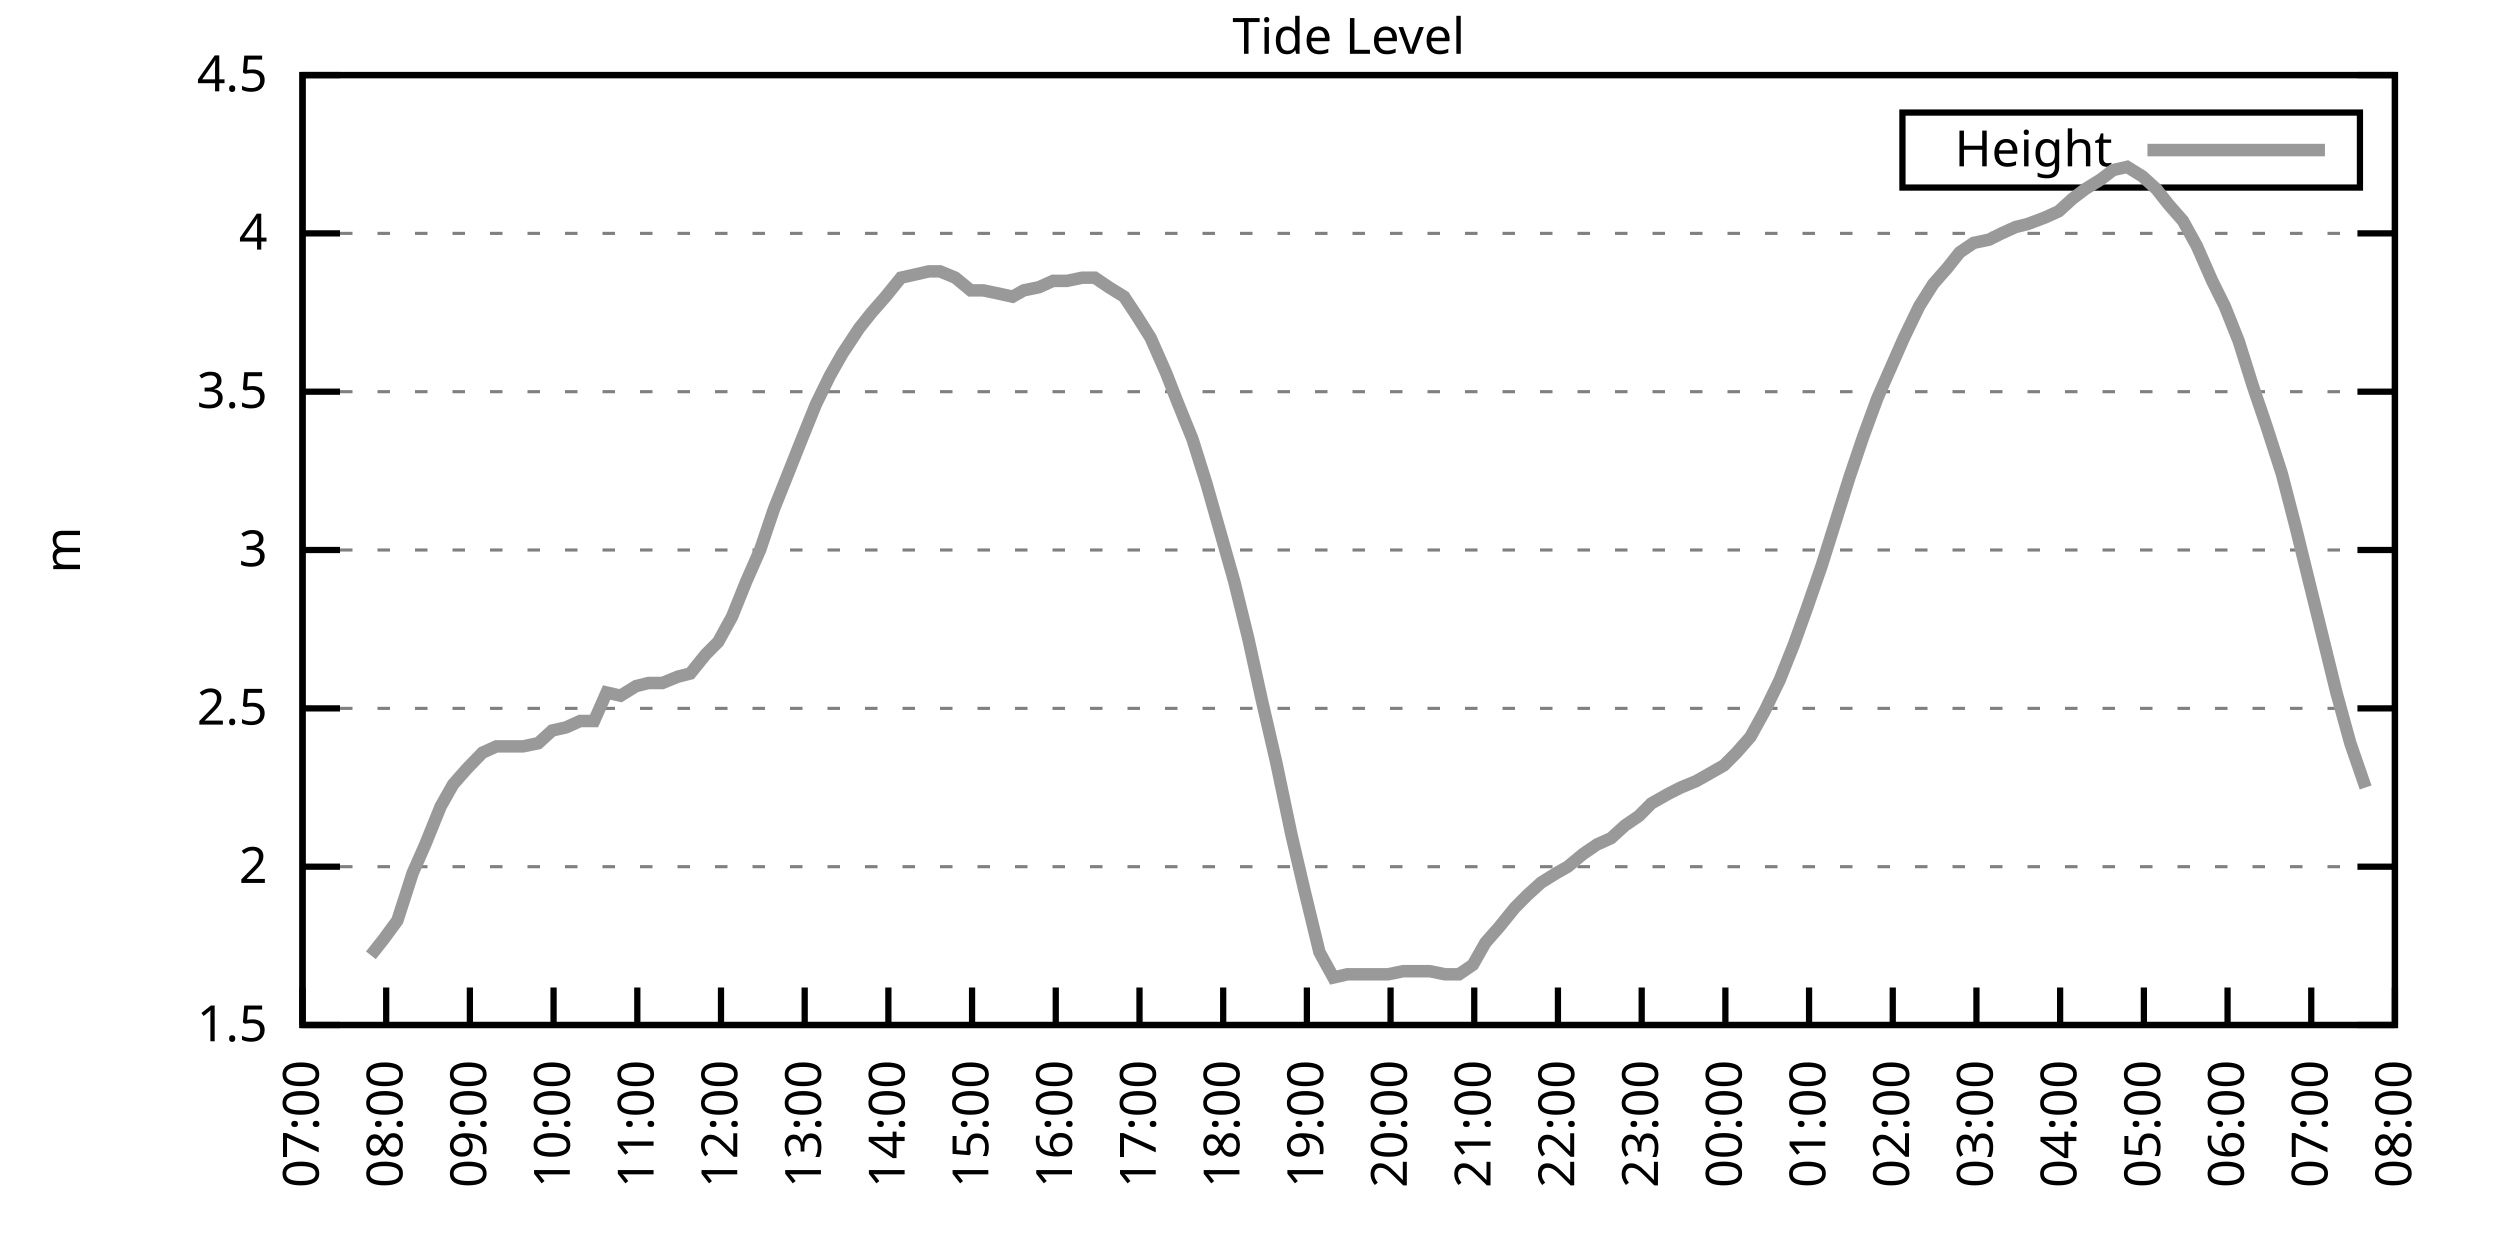
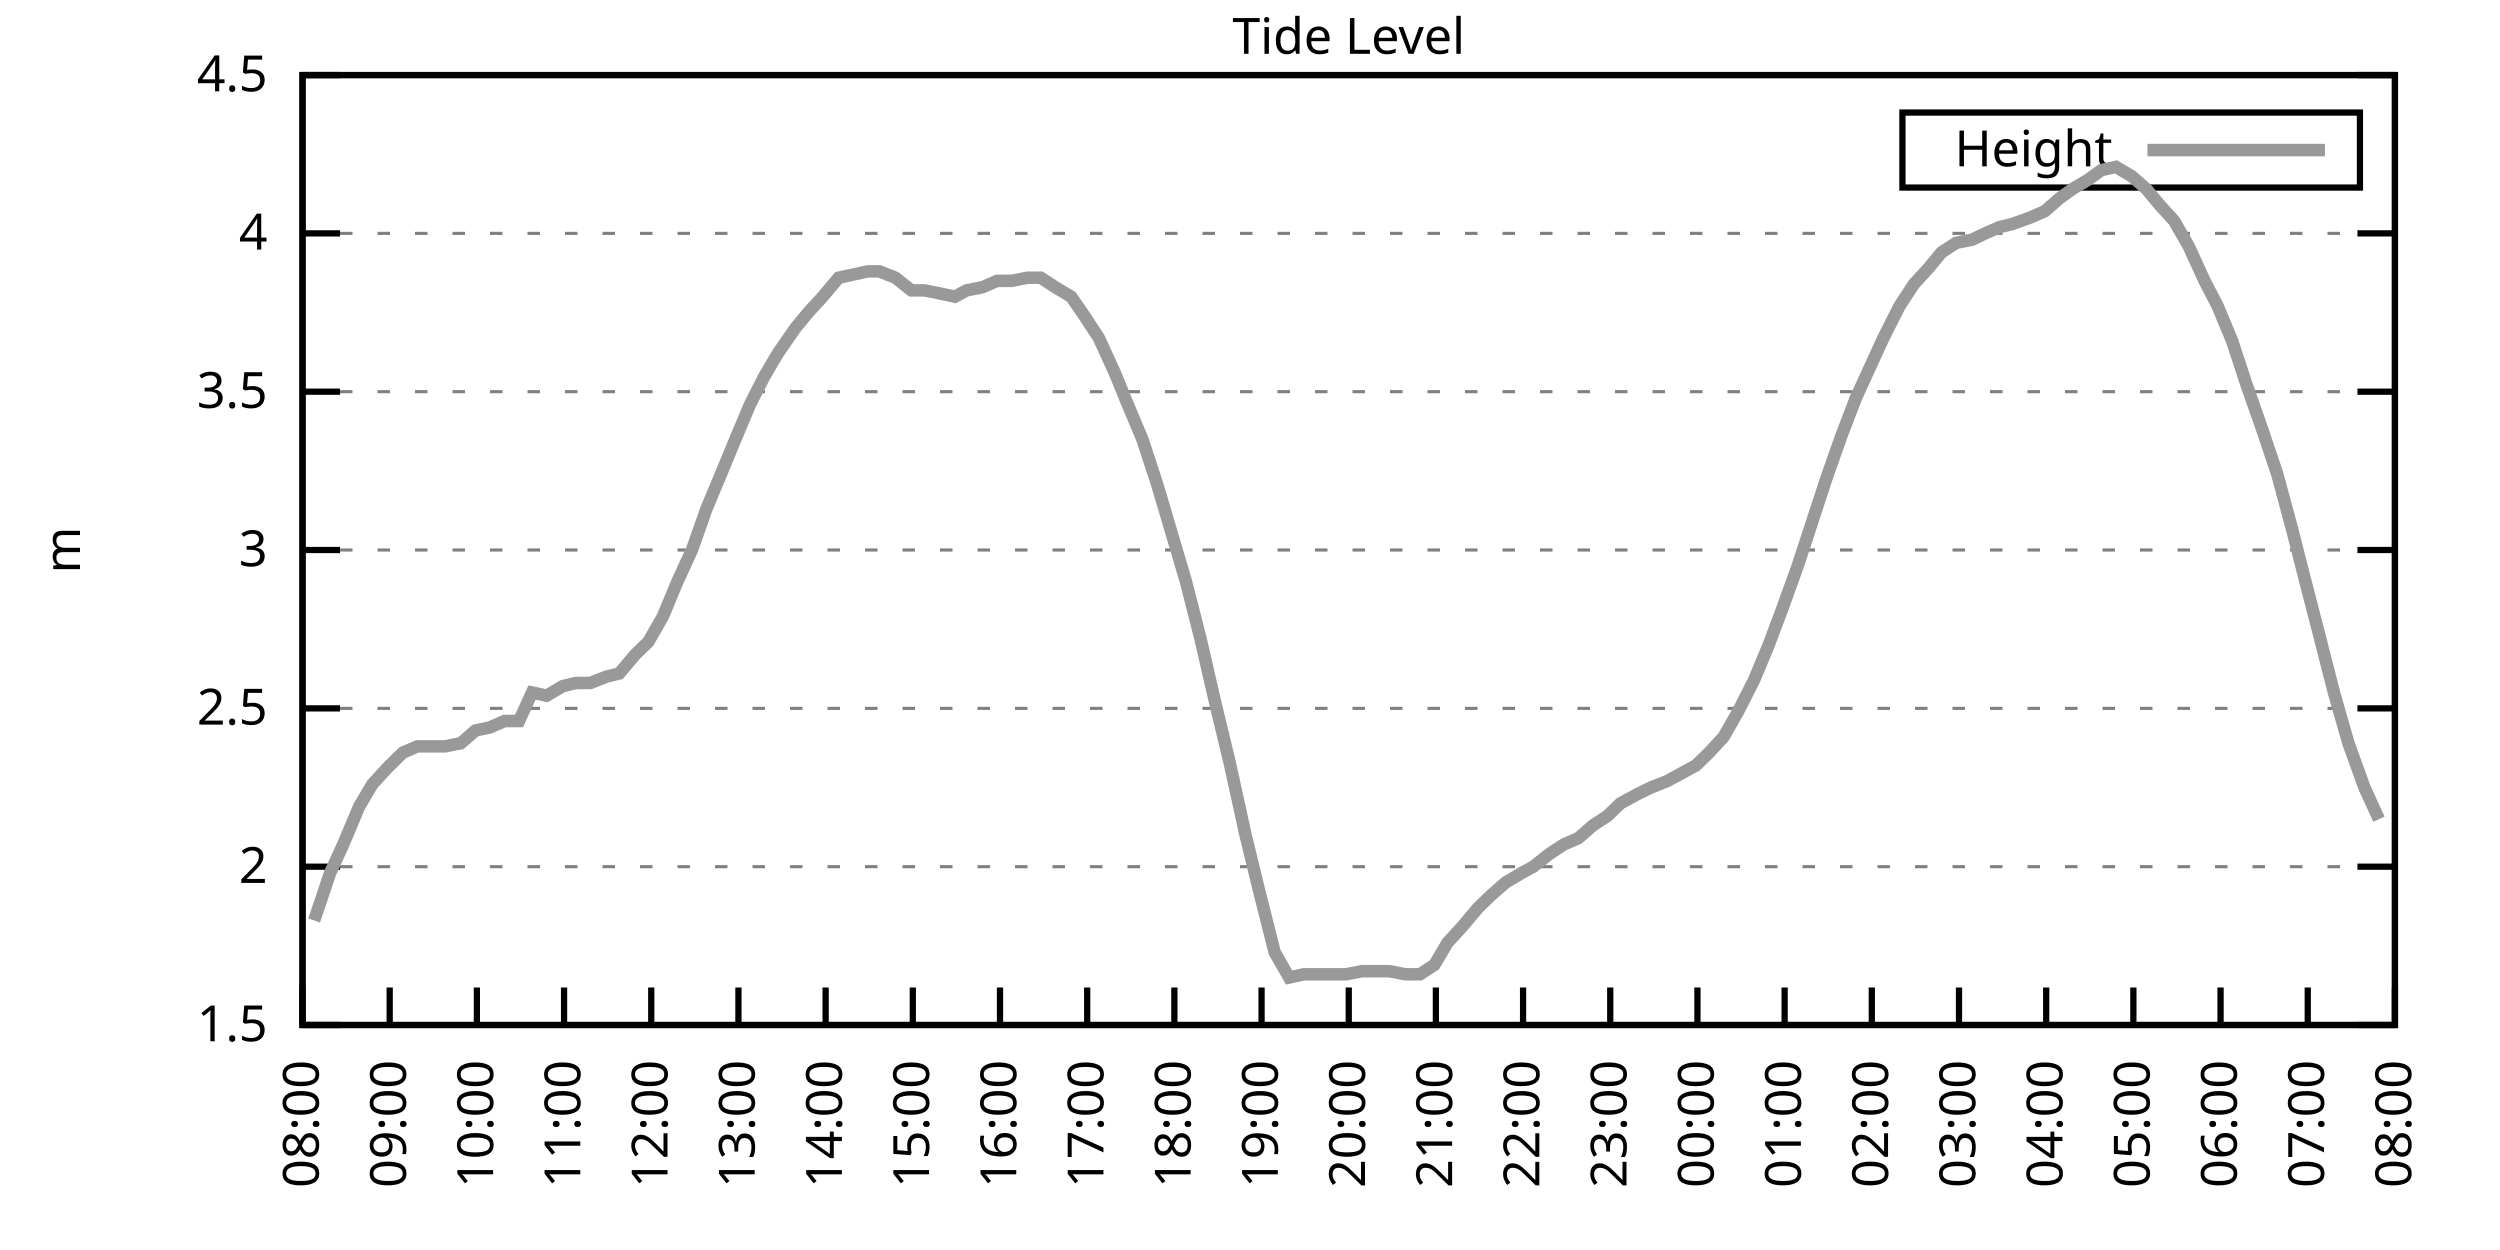
<svg xmlns="http://www.w3.org/2000/svg" xmlns:xlink="http://www.w3.org/1999/xlink" width="400" height="200" viewBox="0 0 400 200">
  <g id="gnuplot_canvas">
    <rect x="0" y="0" width="400" height="200" fill="none" />
    <defs>
      <circle id="gpDot" r="0.5" stroke-width="0.5" stroke="currentColor" />
      <path id="gpPt0" stroke-width="0.333" stroke="currentColor" d="M-1,0 h2 M0,-1 v2" />
      <path id="gpPt1" stroke-width="0.333" stroke="currentColor" d="M-1,-1 L1,1 M1,-1 L-1,1" />
      <path id="gpPt2" stroke-width="0.333" stroke="currentColor" d="M-1,0 L1,0 M0,-1 L0,1 M-1,-1 L1,1 M-1,1 L1,-1" />
      <rect id="gpPt3" stroke-width="0.333" stroke="currentColor" x="-1" y="-1" width="2" height="2" />
      <rect id="gpPt4" stroke-width="0.333" stroke="currentColor" fill="currentColor" x="-1" y="-1" width="2" height="2" />
      <circle id="gpPt5" stroke-width="0.333" stroke="currentColor" cx="0" cy="0" r="1" />
      <use xlink:href="#gpPt5" id="gpPt6" fill="currentColor" stroke="none" />
      <path id="gpPt7" stroke-width="0.333" stroke="currentColor" d="M0,-1.33 L-1.33,0.67 L1.33,0.67 z" />
      <use xlink:href="#gpPt7" id="gpPt8" fill="currentColor" stroke="none" />
      <use xlink:href="#gpPt7" id="gpPt9" stroke="currentColor" transform="rotate(180)" />
      <use xlink:href="#gpPt9" id="gpPt10" fill="currentColor" stroke="none" />
      <use xlink:href="#gpPt3" id="gpPt11" stroke="currentColor" transform="rotate(45)" />
      <use xlink:href="#gpPt11" id="gpPt12" fill="currentColor" stroke="none" />
      <path id="gpPt13" stroke-width="0.333" stroke="currentColor" d="M0,1.330 L1.265,0.411 L0.782,-1.067 L-0.782,-1.076 L-1.265,0.411 z" />
      <use xlink:href="#gpPt13" id="gpPt14" fill="currentColor" stroke="none" />
      <filter id="textbox" filterUnits="objectBoundingBox" x="0" y="0" height="1" width="1">
        <feFlood flood-color="white" flood-opacity="1" result="bgnd" />
        <feComposite in="SourceGraphic" in2="bgnd" operator="atop" />
      </filter>
      <filter id="greybox" filterUnits="objectBoundingBox" x="0" y="0" height="1" width="1">
        <feFlood flood-color="lightgrey" flood-opacity="1" result="grey" />
        <feComposite in="SourceGraphic" in2="grey" operator="atop" />
      </filter>
    </defs>
    <g fill="none" color="white" stroke="currentColor" stroke-width="1.00" stroke-linecap="butt" stroke-linejoin="miter">
</g>
    <g fill="none" color="black" stroke="currentColor" stroke-width="1.00" stroke-linecap="butt" stroke-linejoin="miter">
      <g stroke="none" shape-rendering="crispEdges">
        <polygon fill="rgb(255, 255, 255)" points="48.40,164.00 383.18,164.00 383.18,12.02 48.40,12.02 " />
      </g>
    </g>
    <g fill="none" color="black" stroke="currentColor" stroke-width="1.00" stroke-linecap="butt" stroke-linejoin="miter">
</g>
    <g fill="none" color="black" stroke="black" stroke-width="0.50" stroke-linecap="butt" stroke-linejoin="miter">
</g>
    <g fill="none" color="gray" stroke="currentColor" stroke-width="0.50" stroke-linecap="butt" stroke-linejoin="miter">
      <path stroke="gray" stroke-dasharray="2,4" class="gridline" d="M48.40,164.00 L383.19,164.00  " />
    </g>
    <g fill="none" color="gray" stroke="gray" stroke-width="1.00" stroke-linecap="butt" stroke-linejoin="miter">
</g>
    <g fill="none" color="black" stroke="currentColor" stroke-width="1.00" stroke-linecap="butt" stroke-linejoin="miter">
      <path stroke="black" d="M48.40,164.00 L54.40,164.00 M383.19,164.00 L377.19,164.00  " />
      <g transform="translate(42.80,166.60)" stroke="none" fill="black" font-family="Sans" font-size="8.00" text-anchor="end">
        <text>
          <tspan font-family="Sans"> 1.5</tspan>
        </text>
      </g>
    </g>
    <g fill="none" color="black" stroke="currentColor" stroke-width="1.00" stroke-linecap="butt" stroke-linejoin="miter">
</g>
    <g fill="none" color="black" stroke="black" stroke-width="0.50" stroke-linecap="butt" stroke-linejoin="miter">
</g>
    <g fill="none" color="gray" stroke="currentColor" stroke-width="0.50" stroke-linecap="butt" stroke-linejoin="miter">
      <path stroke="gray" stroke-dasharray="2,4" class="gridline" d="M48.40,138.67 L383.19,138.67  " />
    </g>
    <g fill="none" color="gray" stroke="gray" stroke-width="1.00" stroke-linecap="butt" stroke-linejoin="miter">
</g>
    <g fill="none" color="black" stroke="currentColor" stroke-width="1.00" stroke-linecap="butt" stroke-linejoin="miter">
      <path stroke="black" d="M48.40,138.67 L54.40,138.67 M383.19,138.67 L377.19,138.67  " />
      <g transform="translate(42.80,141.27)" stroke="none" fill="black" font-family="Sans" font-size="8.00" text-anchor="end">
        <text>
          <tspan font-family="Sans"> 2</tspan>
        </text>
      </g>
    </g>
    <g fill="none" color="black" stroke="currentColor" stroke-width="1.00" stroke-linecap="butt" stroke-linejoin="miter">
</g>
    <g fill="none" color="black" stroke="black" stroke-width="0.50" stroke-linecap="butt" stroke-linejoin="miter">
</g>
    <g fill="none" color="gray" stroke="currentColor" stroke-width="0.50" stroke-linecap="butt" stroke-linejoin="miter">
      <path stroke="gray" stroke-dasharray="2,4" class="gridline" d="M48.40,113.34 L383.19,113.34  " />
    </g>
    <g fill="none" color="gray" stroke="gray" stroke-width="1.00" stroke-linecap="butt" stroke-linejoin="miter">
</g>
    <g fill="none" color="black" stroke="currentColor" stroke-width="1.00" stroke-linecap="butt" stroke-linejoin="miter">
      <path stroke="black" d="M48.40,113.34 L54.40,113.34 M383.19,113.34 L377.19,113.34  " />
      <g transform="translate(42.80,115.94)" stroke="none" fill="black" font-family="Sans" font-size="8.00" text-anchor="end">
        <text>
          <tspan font-family="Sans"> 2.5</tspan>
        </text>
      </g>
    </g>
    <g fill="none" color="black" stroke="currentColor" stroke-width="1.00" stroke-linecap="butt" stroke-linejoin="miter">
</g>
    <g fill="none" color="black" stroke="black" stroke-width="0.50" stroke-linecap="butt" stroke-linejoin="miter">
</g>
    <g fill="none" color="gray" stroke="currentColor" stroke-width="0.50" stroke-linecap="butt" stroke-linejoin="miter">
      <path stroke="gray" stroke-dasharray="2,4" class="gridline" d="M48.40,88.00 L383.19,88.00  " />
    </g>
    <g fill="none" color="gray" stroke="gray" stroke-width="1.00" stroke-linecap="butt" stroke-linejoin="miter">
</g>
    <g fill="none" color="black" stroke="currentColor" stroke-width="1.00" stroke-linecap="butt" stroke-linejoin="miter">
      <path stroke="black" d="M48.40,88.00 L54.40,88.00 M383.19,88.00 L377.19,88.00  " />
      <g transform="translate(42.80,90.60)" stroke="none" fill="black" font-family="Sans" font-size="8.00" text-anchor="end">
        <text>
          <tspan font-family="Sans"> 3</tspan>
        </text>
      </g>
    </g>
    <g fill="none" color="black" stroke="currentColor" stroke-width="1.00" stroke-linecap="butt" stroke-linejoin="miter">
</g>
    <g fill="none" color="black" stroke="black" stroke-width="0.50" stroke-linecap="butt" stroke-linejoin="miter">
</g>
    <g fill="none" color="gray" stroke="currentColor" stroke-width="0.50" stroke-linecap="butt" stroke-linejoin="miter">
      <path stroke="gray" stroke-dasharray="2,4" class="gridline" d="M48.40,62.67 L383.19,62.67  " />
    </g>
    <g fill="none" color="gray" stroke="gray" stroke-width="1.00" stroke-linecap="butt" stroke-linejoin="miter">
</g>
    <g fill="none" color="black" stroke="currentColor" stroke-width="1.00" stroke-linecap="butt" stroke-linejoin="miter">
      <path stroke="black" d="M48.40,62.67 L54.40,62.67 M383.19,62.67 L377.19,62.67  " />
      <g transform="translate(42.80,65.27)" stroke="none" fill="black" font-family="Sans" font-size="8.00" text-anchor="end">
        <text>
          <tspan font-family="Sans"> 3.5</tspan>
        </text>
      </g>
    </g>
    <g fill="none" color="black" stroke="currentColor" stroke-width="1.00" stroke-linecap="butt" stroke-linejoin="miter">
</g>
    <g fill="none" color="black" stroke="black" stroke-width="0.50" stroke-linecap="butt" stroke-linejoin="miter">
</g>
    <g fill="none" color="gray" stroke="currentColor" stroke-width="0.50" stroke-linecap="butt" stroke-linejoin="miter">
      <path stroke="gray" stroke-dasharray="2,4" class="gridline" d="M48.40,37.34 L383.19,37.34  " />
    </g>
    <g fill="none" color="gray" stroke="gray" stroke-width="1.00" stroke-linecap="butt" stroke-linejoin="miter">
</g>
    <g fill="none" color="black" stroke="currentColor" stroke-width="1.00" stroke-linecap="butt" stroke-linejoin="miter">
      <path stroke="black" d="M48.40,37.34 L54.40,37.34 M383.19,37.34 L377.19,37.34  " />
      <g transform="translate(42.80,39.94)" stroke="none" fill="black" font-family="Sans" font-size="8.00" text-anchor="end">
        <text>
          <tspan font-family="Sans"> 4</tspan>
        </text>
      </g>
    </g>
    <g fill="none" color="black" stroke="currentColor" stroke-width="1.00" stroke-linecap="butt" stroke-linejoin="miter">
</g>
    <g fill="none" color="black" stroke="black" stroke-width="0.50" stroke-linecap="butt" stroke-linejoin="miter">
</g>
    <g fill="none" color="gray" stroke="currentColor" stroke-width="0.50" stroke-linecap="butt" stroke-linejoin="miter">
      <path stroke="gray" stroke-dasharray="2,4" class="gridline" d="M48.40,12.01 L383.19,12.01  " />
    </g>
    <g fill="none" color="gray" stroke="gray" stroke-width="1.00" stroke-linecap="butt" stroke-linejoin="miter">
</g>
    <g fill="none" color="black" stroke="currentColor" stroke-width="1.00" stroke-linecap="butt" stroke-linejoin="miter">
      <path stroke="black" d="M48.40,12.01 L54.40,12.01 M383.19,12.01 L377.19,12.01  " />
      <g transform="translate(42.80,14.61)" stroke="none" fill="black" font-family="Sans" font-size="8.00" text-anchor="end">
        <text>
          <tspan font-family="Sans"> 4.5</tspan>
        </text>
      </g>
    </g>
    <g fill="none" color="black" stroke="currentColor" stroke-width="1.00" stroke-linecap="butt" stroke-linejoin="miter">
      <path stroke="black" d="M48.40,164.00 L48.40,158.00  " />
      <g transform="translate(51.00,169.60) rotate(270.00)" stroke="none" fill="black" font-family="Sans" font-size="8.00" text-anchor="end">
        <text>
-           <tspan font-family="Sans">07:00</tspan>
-         </text>
-       </g>
-     </g>
-     <g fill="none" color="black" stroke="currentColor" stroke-width="1.00" stroke-linecap="butt" stroke-linejoin="miter">
-       <path stroke="black" d="M61.79,164.00 L61.79,158.00  " />
-       <g transform="translate(64.39,169.60) rotate(270.00)" stroke="none" fill="black" font-family="Sans" font-size="8.00" text-anchor="end">
-         <text>
          <tspan font-family="Sans">08:00</tspan>
        </text>
      </g>
    </g>
    <g fill="none" color="black" stroke="currentColor" stroke-width="1.00" stroke-linecap="butt" stroke-linejoin="miter">
-       <path stroke="black" d="M75.18,164.00 L75.18,158.00  " />
-       <g transform="translate(77.78,169.60) rotate(270.00)" stroke="none" fill="black" font-family="Sans" font-size="8.00" text-anchor="end">
+       <path stroke="black" d="M62.35,164.00 L62.35,158.00  " />
+       <g transform="translate(64.95,169.60) rotate(270.00)" stroke="none" fill="black" font-family="Sans" font-size="8.00" text-anchor="end">
        <text>
          <tspan font-family="Sans">09:00</tspan>
        </text>
      </g>
    </g>
    <g fill="none" color="black" stroke="currentColor" stroke-width="1.00" stroke-linecap="butt" stroke-linejoin="miter">
-       <path stroke="black" d="M88.57,164.00 L88.57,158.00  " />
-       <g transform="translate(91.17,169.60) rotate(270.00)" stroke="none" fill="black" font-family="Sans" font-size="8.00" text-anchor="end">
+       <path stroke="black" d="M76.30,164.00 L76.30,158.00  " />
+       <g transform="translate(78.90,169.60) rotate(270.00)" stroke="none" fill="black" font-family="Sans" font-size="8.00" text-anchor="end">
        <text>
          <tspan font-family="Sans">10:00</tspan>
        </text>
      </g>
    </g>
    <g fill="none" color="black" stroke="currentColor" stroke-width="1.00" stroke-linecap="butt" stroke-linejoin="miter">
-       <path stroke="black" d="M101.97,164.00 L101.97,158.00  " />
-       <g transform="translate(104.57,169.60) rotate(270.00)" stroke="none" fill="black" font-family="Sans" font-size="8.00" text-anchor="end">
+       <path stroke="black" d="M90.25,164.00 L90.25,158.00  " />
+       <g transform="translate(92.85,169.60) rotate(270.00)" stroke="none" fill="black" font-family="Sans" font-size="8.00" text-anchor="end">
        <text>
          <tspan font-family="Sans">11:00</tspan>
        </text>
      </g>
    </g>
    <g fill="none" color="black" stroke="currentColor" stroke-width="1.00" stroke-linecap="butt" stroke-linejoin="miter">
-       <path stroke="black" d="M115.36,164.00 L115.36,158.00  " />
-       <g transform="translate(117.96,169.60) rotate(270.00)" stroke="none" fill="black" font-family="Sans" font-size="8.00" text-anchor="end">
+       <path stroke="black" d="M104.20,164.00 L104.20,158.00  " />
+       <g transform="translate(106.80,169.60) rotate(270.00)" stroke="none" fill="black" font-family="Sans" font-size="8.00" text-anchor="end">
        <text>
          <tspan font-family="Sans">12:00</tspan>
        </text>
      </g>
    </g>
    <g fill="none" color="black" stroke="currentColor" stroke-width="1.00" stroke-linecap="butt" stroke-linejoin="miter">
-       <path stroke="black" d="M128.75,164.00 L128.75,158.00  " />
-       <g transform="translate(131.35,169.60) rotate(270.00)" stroke="none" fill="black" font-family="Sans" font-size="8.00" text-anchor="end">
+       <path stroke="black" d="M118.15,164.00 L118.15,158.00  " />
+       <g transform="translate(120.75,169.60) rotate(270.00)" stroke="none" fill="black" font-family="Sans" font-size="8.00" text-anchor="end">
        <text>
          <tspan font-family="Sans">13:00</tspan>
        </text>
      </g>
    </g>
    <g fill="none" color="black" stroke="currentColor" stroke-width="1.00" stroke-linecap="butt" stroke-linejoin="miter">
-       <path stroke="black" d="M142.14,164.00 L142.14,158.00  " />
-       <g transform="translate(144.74,169.60) rotate(270.00)" stroke="none" fill="black" font-family="Sans" font-size="8.00" text-anchor="end">
+       <path stroke="black" d="M132.10,164.00 L132.10,158.00  " />
+       <g transform="translate(134.70,169.60) rotate(270.00)" stroke="none" fill="black" font-family="Sans" font-size="8.00" text-anchor="end">
        <text>
          <tspan font-family="Sans">14:00</tspan>
        </text>
      </g>
    </g>
    <g fill="none" color="black" stroke="currentColor" stroke-width="1.00" stroke-linecap="butt" stroke-linejoin="miter">
-       <path stroke="black" d="M155.53,164.00 L155.53,158.00  " />
-       <g transform="translate(158.13,169.60) rotate(270.00)" stroke="none" fill="black" font-family="Sans" font-size="8.00" text-anchor="end">
+       <path stroke="black" d="M146.05,164.00 L146.05,158.00  " />
+       <g transform="translate(148.65,169.60) rotate(270.00)" stroke="none" fill="black" font-family="Sans" font-size="8.00" text-anchor="end">
        <text>
          <tspan font-family="Sans">15:00</tspan>
        </text>
      </g>
    </g>
    <g fill="none" color="black" stroke="currentColor" stroke-width="1.00" stroke-linecap="butt" stroke-linejoin="miter">
-       <path stroke="black" d="M168.92,164.00 L168.92,158.00  " />
-       <g transform="translate(171.52,169.60) rotate(270.00)" stroke="none" fill="black" font-family="Sans" font-size="8.00" text-anchor="end">
+       <path stroke="black" d="M160.00,164.00 L160.00,158.00  " />
+       <g transform="translate(162.60,169.60) rotate(270.00)" stroke="none" fill="black" font-family="Sans" font-size="8.00" text-anchor="end">
        <text>
          <tspan font-family="Sans">16:00</tspan>
        </text>
      </g>
    </g>
    <g fill="none" color="black" stroke="currentColor" stroke-width="1.00" stroke-linecap="butt" stroke-linejoin="miter">
-       <path stroke="black" d="M182.32,164.00 L182.32,158.00  " />
-       <g transform="translate(184.92,169.60) rotate(270.00)" stroke="none" fill="black" font-family="Sans" font-size="8.00" text-anchor="end">
+       <path stroke="black" d="M173.95,164.00 L173.95,158.00  " />
+       <g transform="translate(176.55,169.60) rotate(270.00)" stroke="none" fill="black" font-family="Sans" font-size="8.00" text-anchor="end">
        <text>
          <tspan font-family="Sans">17:00</tspan>
        </text>
      </g>
    </g>
    <g fill="none" color="black" stroke="currentColor" stroke-width="1.00" stroke-linecap="butt" stroke-linejoin="miter">
-       <path stroke="black" d="M195.71,164.00 L195.71,158.00  " />
-       <g transform="translate(198.31,169.60) rotate(270.00)" stroke="none" fill="black" font-family="Sans" font-size="8.00" text-anchor="end">
+       <path stroke="black" d="M187.90,164.00 L187.90,158.00  " />
+       <g transform="translate(190.50,169.60) rotate(270.00)" stroke="none" fill="black" font-family="Sans" font-size="8.00" text-anchor="end">
        <text>
          <tspan font-family="Sans">18:00</tspan>
        </text>
      </g>
    </g>
    <g fill="none" color="black" stroke="currentColor" stroke-width="1.00" stroke-linecap="butt" stroke-linejoin="miter">
-       <path stroke="black" d="M209.10,164.00 L209.10,158.00  " />
-       <g transform="translate(211.70,169.60) rotate(270.00)" stroke="none" fill="black" font-family="Sans" font-size="8.00" text-anchor="end">
+       <path stroke="black" d="M201.85,164.00 L201.85,158.00  " />
+       <g transform="translate(204.45,169.60) rotate(270.00)" stroke="none" fill="black" font-family="Sans" font-size="8.00" text-anchor="end">
        <text>
          <tspan font-family="Sans">19:00</tspan>
        </text>
      </g>
    </g>
    <g fill="none" color="black" stroke="currentColor" stroke-width="1.00" stroke-linecap="butt" stroke-linejoin="miter">
-       <path stroke="black" d="M222.49,164.00 L222.49,158.00  " />
-       <g transform="translate(225.09,169.60) rotate(270.00)" stroke="none" fill="black" font-family="Sans" font-size="8.00" text-anchor="end">
+       <path stroke="black" d="M215.80,164.00 L215.80,158.00  " />
+       <g transform="translate(218.40,169.60) rotate(270.00)" stroke="none" fill="black" font-family="Sans" font-size="8.00" text-anchor="end">
        <text>
          <tspan font-family="Sans">20:00</tspan>
        </text>
      </g>
    </g>
    <g fill="none" color="black" stroke="currentColor" stroke-width="1.00" stroke-linecap="butt" stroke-linejoin="miter">
-       <path stroke="black" d="M235.88,164.00 L235.88,158.00  " />
-       <g transform="translate(238.48,169.60) rotate(270.00)" stroke="none" fill="black" font-family="Sans" font-size="8.00" text-anchor="end">
+       <path stroke="black" d="M229.74,164.00 L229.74,158.00  " />
+       <g transform="translate(232.34,169.60) rotate(270.00)" stroke="none" fill="black" font-family="Sans" font-size="8.00" text-anchor="end">
        <text>
          <tspan font-family="Sans">21:00</tspan>
        </text>
      </g>
    </g>
    <g fill="none" color="black" stroke="currentColor" stroke-width="1.00" stroke-linecap="butt" stroke-linejoin="miter">
-       <path stroke="black" d="M249.27,164.00 L249.27,158.00  " />
-       <g transform="translate(251.87,169.60) rotate(270.00)" stroke="none" fill="black" font-family="Sans" font-size="8.00" text-anchor="end">
+       <path stroke="black" d="M243.69,164.00 L243.69,158.00  " />
+       <g transform="translate(246.29,169.60) rotate(270.00)" stroke="none" fill="black" font-family="Sans" font-size="8.00" text-anchor="end">
        <text>
          <tspan font-family="Sans">22:00</tspan>
        </text>
      </g>
    </g>
    <g fill="none" color="black" stroke="currentColor" stroke-width="1.00" stroke-linecap="butt" stroke-linejoin="miter">
-       <path stroke="black" d="M262.67,164.00 L262.67,158.00  " />
-       <g transform="translate(265.27,169.60) rotate(270.00)" stroke="none" fill="black" font-family="Sans" font-size="8.00" text-anchor="end">
+       <path stroke="black" d="M257.64,164.00 L257.64,158.00  " />
+       <g transform="translate(260.24,169.60) rotate(270.00)" stroke="none" fill="black" font-family="Sans" font-size="8.00" text-anchor="end">
        <text>
          <tspan font-family="Sans">23:00</tspan>
        </text>
      </g>
    </g>
    <g fill="none" color="black" stroke="currentColor" stroke-width="1.00" stroke-linecap="butt" stroke-linejoin="miter">
-       <path stroke="black" d="M276.06,164.00 L276.06,158.00  " />
-       <g transform="translate(278.66,169.60) rotate(270.00)" stroke="none" fill="black" font-family="Sans" font-size="8.00" text-anchor="end">
+       <path stroke="black" d="M271.59,164.00 L271.59,158.00  " />
+       <g transform="translate(274.19,169.60) rotate(270.00)" stroke="none" fill="black" font-family="Sans" font-size="8.00" text-anchor="end">
        <text>
          <tspan font-family="Sans">00:00</tspan>
        </text>
      </g>
    </g>
    <g fill="none" color="black" stroke="currentColor" stroke-width="1.00" stroke-linecap="butt" stroke-linejoin="miter">
-       <path stroke="black" d="M289.45,164.00 L289.45,158.00  " />
-       <g transform="translate(292.05,169.60) rotate(270.00)" stroke="none" fill="black" font-family="Sans" font-size="8.00" text-anchor="end">
+       <path stroke="black" d="M285.54,164.00 L285.54,158.00  " />
+       <g transform="translate(288.14,169.60) rotate(270.00)" stroke="none" fill="black" font-family="Sans" font-size="8.00" text-anchor="end">
        <text>
          <tspan font-family="Sans">01:00</tspan>
        </text>
      </g>
    </g>
    <g fill="none" color="black" stroke="currentColor" stroke-width="1.00" stroke-linecap="butt" stroke-linejoin="miter">
-       <path stroke="black" d="M302.84,164.00 L302.84,158.00  " />
-       <g transform="translate(305.44,169.60) rotate(270.00)" stroke="none" fill="black" font-family="Sans" font-size="8.00" text-anchor="end">
+       <path stroke="black" d="M299.49,164.00 L299.49,158.00  " />
+       <g transform="translate(302.09,169.60) rotate(270.00)" stroke="none" fill="black" font-family="Sans" font-size="8.00" text-anchor="end">
        <text>
          <tspan font-family="Sans">02:00</tspan>
        </text>
      </g>
    </g>
    <g fill="none" color="black" stroke="currentColor" stroke-width="1.00" stroke-linecap="butt" stroke-linejoin="miter">
-       <path stroke="black" d="M316.23,164.00 L316.23,158.00  " />
-       <g transform="translate(318.83,169.60) rotate(270.00)" stroke="none" fill="black" font-family="Sans" font-size="8.00" text-anchor="end">
+       <path stroke="black" d="M313.44,164.00 L313.44,158.00  " />
+       <g transform="translate(316.04,169.60) rotate(270.00)" stroke="none" fill="black" font-family="Sans" font-size="8.00" text-anchor="end">
        <text>
          <tspan font-family="Sans">03:00</tspan>
        </text>
      </g>
    </g>
    <g fill="none" color="black" stroke="currentColor" stroke-width="1.00" stroke-linecap="butt" stroke-linejoin="miter">
-       <path stroke="black" d="M329.62,164.00 L329.62,158.00  " />
-       <g transform="translate(332.22,169.60) rotate(270.00)" stroke="none" fill="black" font-family="Sans" font-size="8.00" text-anchor="end">
+       <path stroke="black" d="M327.39,164.00 L327.39,158.00  " />
+       <g transform="translate(329.99,169.60) rotate(270.00)" stroke="none" fill="black" font-family="Sans" font-size="8.00" text-anchor="end">
        <text>
          <tspan font-family="Sans">04:00</tspan>
        </text>
      </g>
    </g>
    <g fill="none" color="black" stroke="currentColor" stroke-width="1.00" stroke-linecap="butt" stroke-linejoin="miter">
-       <path stroke="black" d="M343.02,164.00 L343.02,158.00  " />
-       <g transform="translate(345.62,169.60) rotate(270.00)" stroke="none" fill="black" font-family="Sans" font-size="8.00" text-anchor="end">
+       <path stroke="black" d="M341.34,164.00 L341.34,158.00  " />
+       <g transform="translate(343.94,169.60) rotate(270.00)" stroke="none" fill="black" font-family="Sans" font-size="8.00" text-anchor="end">
        <text>
          <tspan font-family="Sans">05:00</tspan>
        </text>
      </g>
    </g>
    <g fill="none" color="black" stroke="currentColor" stroke-width="1.00" stroke-linecap="butt" stroke-linejoin="miter">
-       <path stroke="black" d="M356.41,164.00 L356.41,158.00  " />
-       <g transform="translate(359.01,169.60) rotate(270.00)" stroke="none" fill="black" font-family="Sans" font-size="8.00" text-anchor="end">
+       <path stroke="black" d="M355.29,164.00 L355.29,158.00  " />
+       <g transform="translate(357.89,169.60) rotate(270.00)" stroke="none" fill="black" font-family="Sans" font-size="8.00" text-anchor="end">
        <text>
          <tspan font-family="Sans">06:00</tspan>
        </text>
      </g>
    </g>
    <g fill="none" color="black" stroke="currentColor" stroke-width="1.00" stroke-linecap="butt" stroke-linejoin="miter">
-       <path stroke="black" d="M369.80,164.00 L369.80,158.00  " />
-       <g transform="translate(372.40,169.60) rotate(270.00)" stroke="none" fill="black" font-family="Sans" font-size="8.00" text-anchor="end">
+       <path stroke="black" d="M369.24,164.00 L369.24,158.00  " />
+       <g transform="translate(371.84,169.60) rotate(270.00)" stroke="none" fill="black" font-family="Sans" font-size="8.00" text-anchor="end">
        <text>
          <tspan font-family="Sans">07:00</tspan>
        </text>
      </g>
    </g>
    <g fill="none" color="black" stroke="currentColor" stroke-width="1.00" stroke-linecap="butt" stroke-linejoin="miter">
      <path stroke="black" d="M383.19,164.00 L383.19,158.00  " />
      <g transform="translate(385.79,169.60) rotate(270.00)" stroke="none" fill="black" font-family="Sans" font-size="8.00" text-anchor="end">
        <text>
          <tspan font-family="Sans">08:00</tspan>
        </text>
      </g>
    </g>
    <g fill="none" color="black" stroke="currentColor" stroke-width="1.00" stroke-linecap="butt" stroke-linejoin="miter">
</g>
    <g fill="none" color="black" stroke="currentColor" stroke-width="1.00" stroke-linecap="butt" stroke-linejoin="miter">
      <path stroke="black" d="M48.40,12.01 L48.40,164.00 L383.19,164.00 L383.19,12.01 L48.40,12.01 Z  " />
    </g>
    <g fill="none" color="black" stroke="currentColor" stroke-width="1.00" stroke-linecap="butt" stroke-linejoin="miter">
</g>
    <g fill="none" color="black" stroke="currentColor" stroke-width="1.00" stroke-linecap="butt" stroke-linejoin="miter">
      <path stroke="black" d="M304.39,30.01 L304.39,18.01 L377.59,18.01 L377.59,30.01 L304.39,30.01 Z  " />
    </g>
    <g id="Tide_level_plot_1">
      <g fill="none" color="white" stroke="black" stroke-width="2.00" stroke-linecap="butt" stroke-linejoin="miter">
</g>
      <g fill="none" color="black" stroke="currentColor" stroke-width="2.00" stroke-linecap="butt" stroke-linejoin="miter">
        <g transform="translate(337.99,26.61)" stroke="none" fill="black" font-family="Sans" font-size="8.00" text-anchor="end">
          <text>
            <tspan font-family="Sans">Height</tspan>
          </text>
        </g>
      </g>
      <g fill="none" color="black" stroke="currentColor" stroke-width="2.00" stroke-linecap="butt" stroke-linejoin="miter">
-         <path stroke="rgb(153, 153, 153)" d="M343.59,24.01 L371.99,24.01 M59.34,152.85 L61.35,150.32 L63.58,147.28 L66.03,139.68 L68.04,135.12 L70.50,129.04   L72.50,125.50 L74.74,122.96 L77.19,120.43 L79.42,119.42 L81.43,119.42 L83.66,119.42 L86.12,118.91 L88.35,116.88   L90.58,116.38 L92.82,115.36 L95.05,115.36 L97.06,110.80 L99.29,111.31 L101.74,109.79 L103.75,109.28 L105.98,109.28   L108.44,108.27 L110.45,107.76 L112.90,104.72 L114.91,102.70 L117.14,98.64 L119.38,93.07 L121.61,88.00 L123.84,81.42   L126.07,75.85 L128.08,70.78 L130.54,64.70 L132.77,60.14 L134.78,56.59 L137.45,52.54 L139.46,50.01 L141.69,47.47   L144.15,44.43 L146.38,43.93 L148.61,43.42 L150.40,43.42 L152.85,44.43 L155.31,46.46 L157.32,46.46 L159.77,46.97   L162.01,47.47 L163.79,46.46 L166.25,45.95 L168.48,44.94 L170.71,44.94 L173.17,44.43 L175.17,44.43 L177.41,45.95   L179.86,47.47 L181.87,50.51 L184.10,54.06 L186.56,59.63 L188.34,64.19 L190.80,70.27 L193.03,77.37 L195.48,85.98   L197.49,93.07 L199.73,102.19 L201.96,112.32 L204.19,121.95 L206.64,133.60 L208.65,142.21 L211.11,152.35 L213.34,156.40   L215.57,155.89 L217.58,155.89 L219.81,155.89 L222.04,155.89 L224.50,155.39 L226.29,155.39 L228.74,155.39 L231.20,155.89   L233.43,155.89 L235.66,154.37 L237.67,150.83 L239.90,148.29 L242.36,145.25 L244.36,143.23 L246.60,141.20 L249.05,139.68   L250.84,138.67 L253.29,136.64 L255.52,135.12 L257.76,134.11 L259.99,132.08 L262.22,130.56 L264.23,128.54 L266.91,127.02   L268.92,126.00 L271.37,124.99 L273.16,123.98 L275.83,122.46 L277.84,120.43 L280.07,117.90 L282.31,113.84 L284.76,108.78   L286.99,103.20 L289.00,97.63 L291.46,90.54 L293.69,83.45 L295.92,76.35 L298.15,69.77 L300.39,63.69 L302.62,58.62   L304.63,54.06 L307.08,48.99 L309.31,45.45 L311.54,42.91 L313.55,40.38 L315.79,38.86 L318.24,38.35 L320.25,37.34   L322.48,36.33 L324.49,35.82 L327.17,34.81 L329.40,33.80 L331.63,31.77 L333.64,30.25 L336.10,28.73 L338.10,27.21   L340.34,26.70 L342.79,28.22 L345.02,30.25 L347.03,32.78 L349.26,35.32 L351.50,39.37 L353.95,44.94 L355.96,48.99   L358.19,54.57 L360.42,61.66 L362.66,68.25 L365.11,75.85 L367.34,84.46 L369.58,93.58 L371.58,101.68 L373.82,110.80   L376.05,118.91 L378.50,126.00  " />
+         <path stroke="rgb(153, 153, 153)" d="M343.59,24.01 L371.99,24.01 M50.26,147.28 L52.82,139.68 L54.91,135.12 L57.47,129.04 L59.56,125.50 L61.88,122.96   L64.44,120.43 L66.77,119.42 L68.86,119.42 L71.18,119.42 L73.74,118.91 L76.07,116.88 L78.39,116.38 L80.72,115.36   L83.04,115.36 L85.13,110.80 L87.46,111.31 L90.02,109.79 L92.11,109.28 L94.43,109.28 L96.99,108.27 L99.08,107.76   L101.64,104.72 L103.73,102.70 L106.06,98.64 L108.38,93.07 L110.71,88.00 L113.03,81.42 L115.36,75.85 L117.45,70.78   L120.01,64.70 L122.33,60.14 L124.43,56.59 L127.22,52.54 L129.31,50.01 L131.63,47.47 L134.19,44.43 L136.51,43.93   L138.84,43.42 L140.70,43.42 L143.26,44.43 L145.81,46.46 L147.91,46.46 L150.46,46.97 L152.79,47.47 L154.65,46.46   L157.21,45.95 L159.53,44.94 L161.86,44.94 L164.41,44.43 L166.51,44.43 L168.83,45.95 L171.39,47.47 L173.48,50.51   L175.81,54.06 L178.36,59.63 L180.22,64.19 L182.78,70.27 L185.11,77.37 L187.66,85.98 L189.76,93.07 L192.08,102.19   L194.41,112.32 L196.73,121.95 L199.29,133.60 L201.38,142.21 L203.94,152.35 L206.26,156.40 L208.59,155.89 L210.68,155.89   L213.01,155.89 L215.33,155.89 L217.89,155.39 L219.75,155.39 L222.30,155.39 L224.86,155.89 L227.19,155.89 L229.51,154.37   L231.60,150.83 L233.93,148.29 L236.49,145.25 L238.58,143.23 L240.90,141.20 L243.46,139.68 L245.32,138.67 L247.88,136.64   L250.20,135.12 L252.53,134.11 L254.85,132.08 L257.18,130.56 L259.27,128.54 L262.06,127.02 L264.15,126.00 L266.71,124.99   L268.57,123.98 L271.36,122.46 L273.45,120.43 L275.78,117.90 L278.10,113.84 L280.66,108.78 L282.99,103.20 L285.08,97.63   L287.64,90.54 L289.96,83.45 L292.29,76.35 L294.61,69.77 L296.94,63.69 L299.26,58.62 L301.35,54.06 L303.91,48.99   L306.23,45.45 L308.56,42.91 L310.65,40.38 L312.98,38.86 L315.53,38.35 L317.63,37.34 L319.95,36.33 L322.04,35.82   L324.83,34.81 L327.16,33.80 L329.48,31.77 L331.58,30.25 L334.13,28.73 L336.23,27.21 L338.55,26.70 L341.11,28.22   L343.43,30.25 L345.53,32.78 L347.85,35.32 L350.18,39.37 L352.73,44.94 L354.83,48.99 L357.15,54.57 L359.48,61.66   L361.80,68.25 L364.36,75.85 L366.68,84.46 L369.01,93.58 L371.10,101.68 L373.43,110.80 L375.75,118.91 L378.31,126.00   L380.63,131.07  " />
      </g>
    </g>
    <g fill="none" color="black" stroke="currentColor" stroke-width="2.00" stroke-linecap="butt" stroke-linejoin="miter">
</g>
    <g fill="none" color="black" stroke="black" stroke-width="1.00" stroke-linecap="butt" stroke-linejoin="miter">
</g>
    <g fill="none" color="black" stroke="currentColor" stroke-width="1.00" stroke-linecap="butt" stroke-linejoin="miter">
      <path stroke="black" d="M48.40,12.01 L48.40,164.00 L383.19,164.00 L383.19,12.01 L48.40,12.01 Z  " />
      <g transform="translate(12.80,88.01) rotate(270.00)" stroke="none" fill="black" font-family="Sans" font-size="8.00" text-anchor="middle">
        <text>
          <tspan font-family="Sans">m</tspan>
        </text>
      </g>
    </g>
    <g fill="none" color="black" stroke="currentColor" stroke-width="1.00" stroke-linecap="butt" stroke-linejoin="miter">
</g>
    <g fill="none" color="black" stroke="currentColor" stroke-width="1.00" stroke-linecap="butt" stroke-linejoin="miter">
      <g transform="translate(215.79,8.61)" stroke="none" fill="black" font-family="Sans" font-size="8.00" text-anchor="middle">
        <text>
          <tspan font-family="Sans">Tide Level</tspan>
        </text>
      </g>
    </g>
    <g fill="none" color="black" stroke="currentColor" stroke-width="1.00" stroke-linecap="butt" stroke-linejoin="miter">
</g>
  </g>
</svg>
